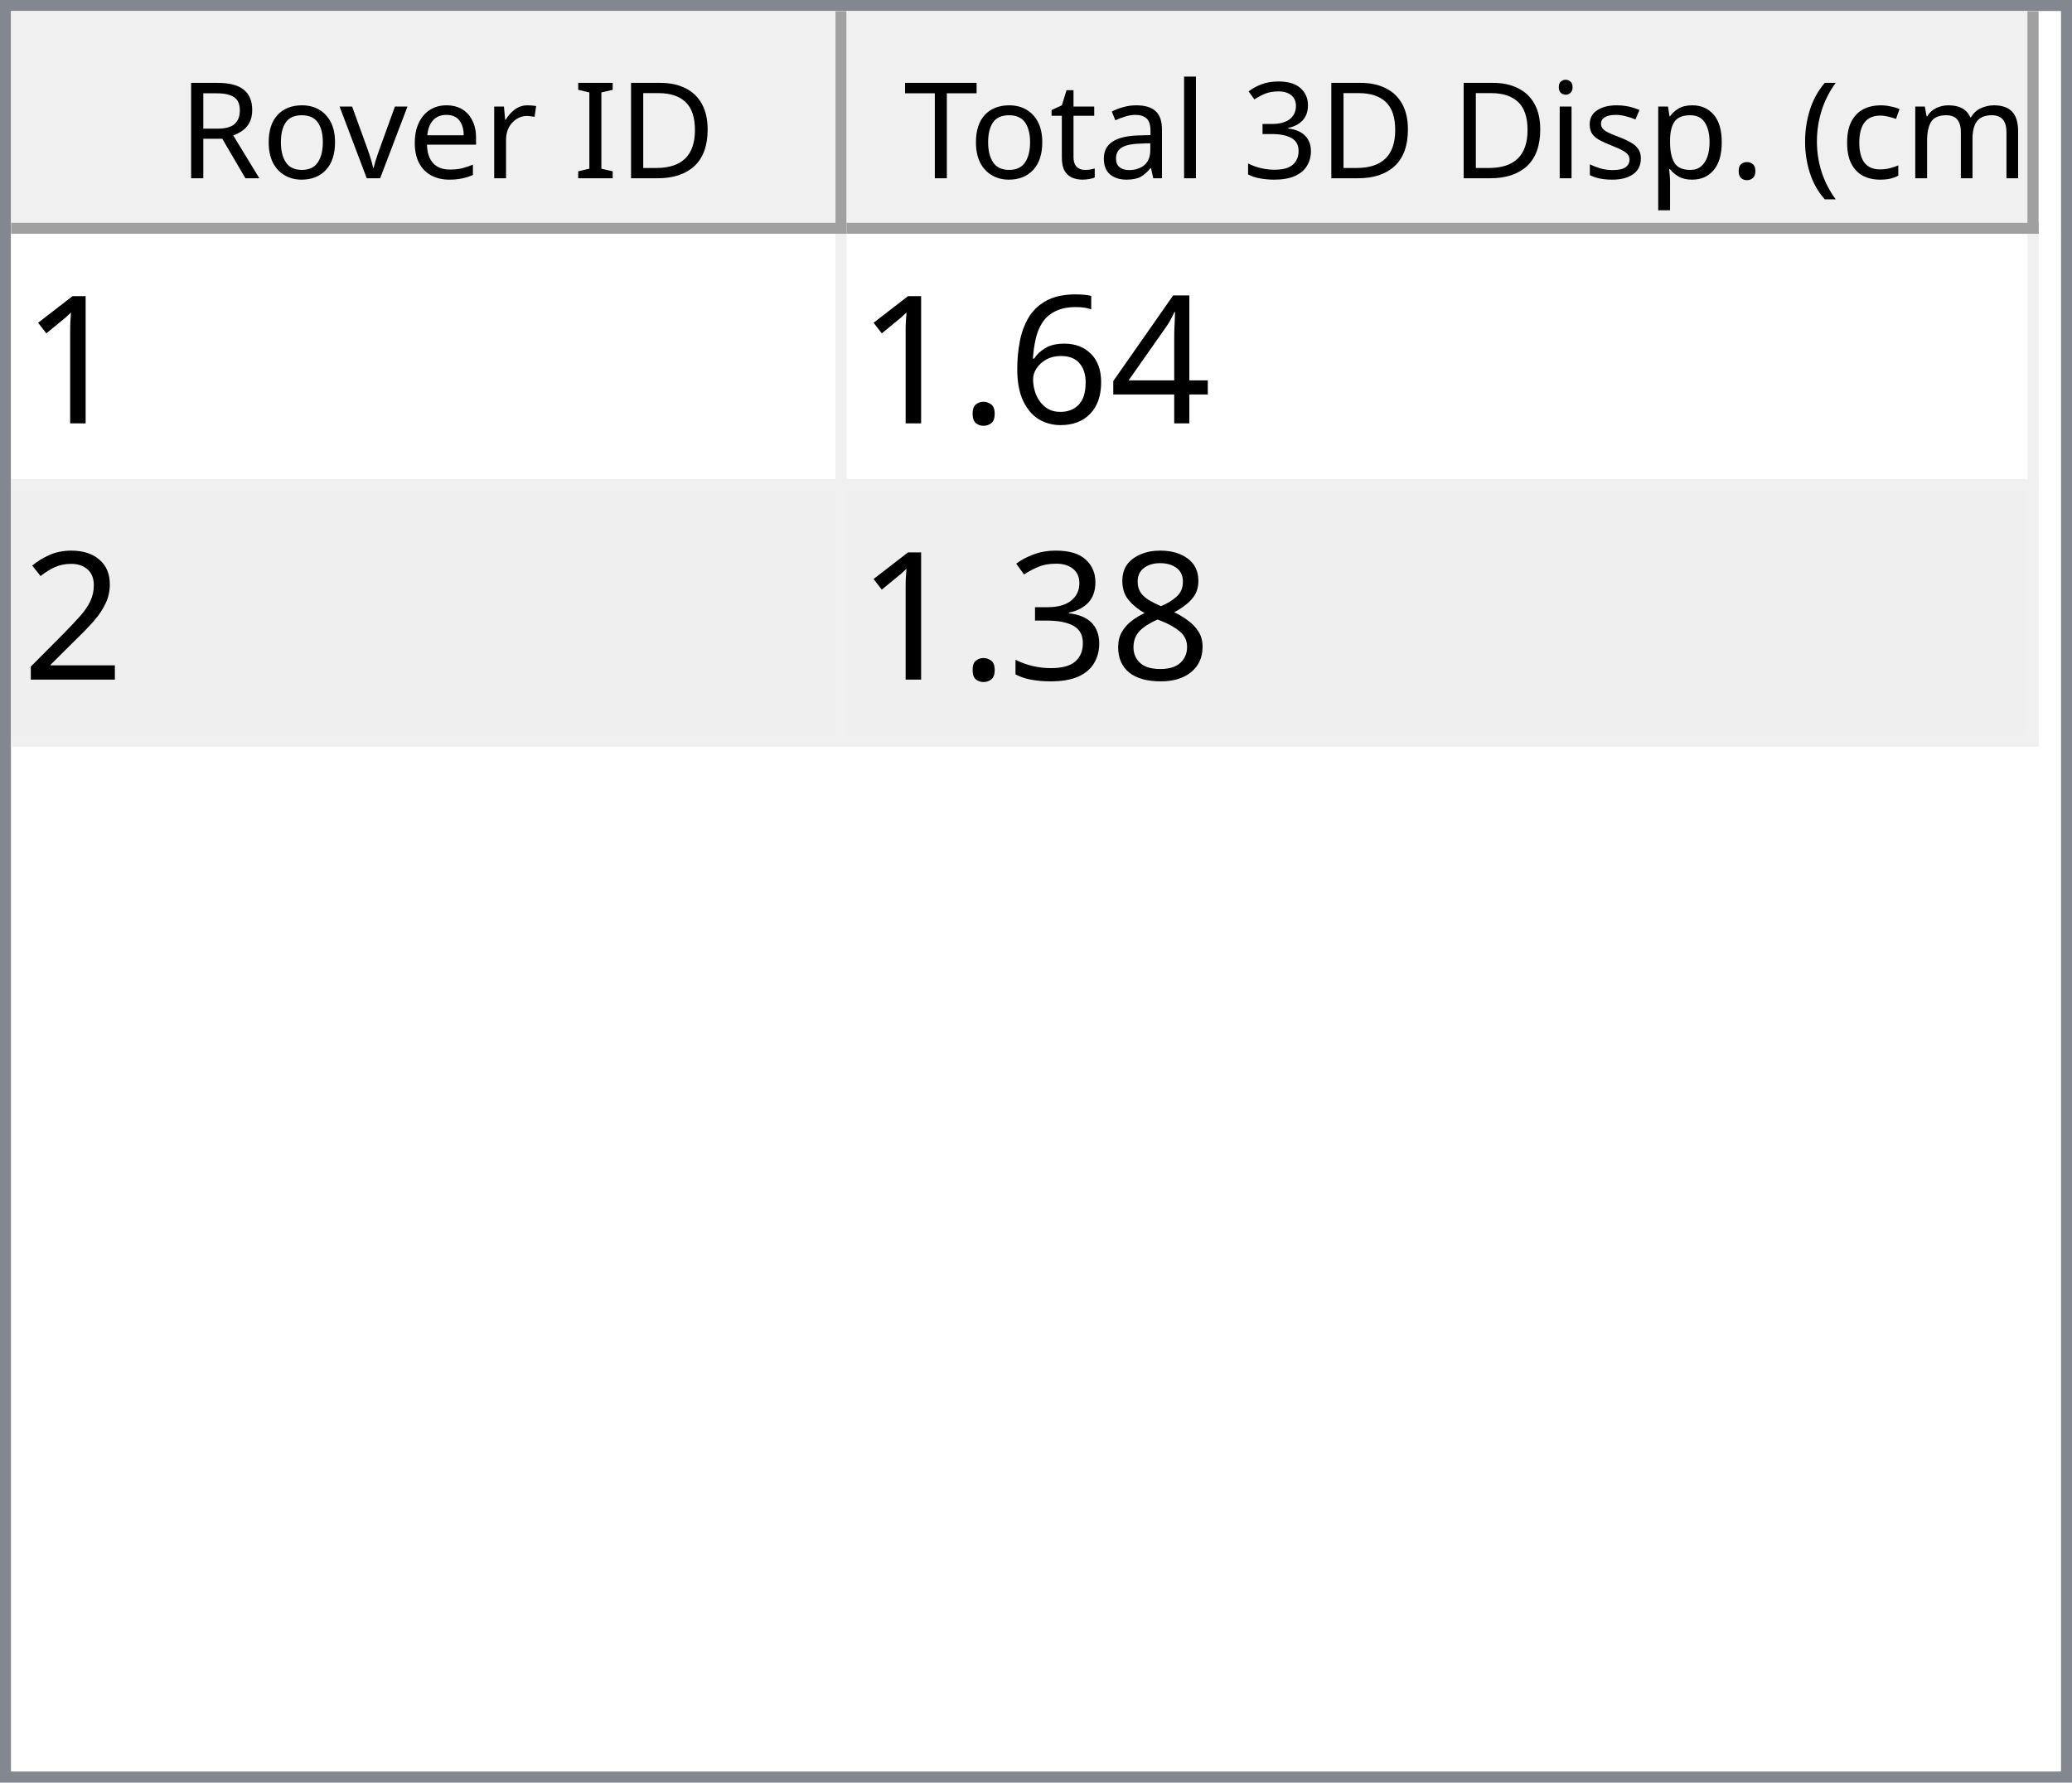
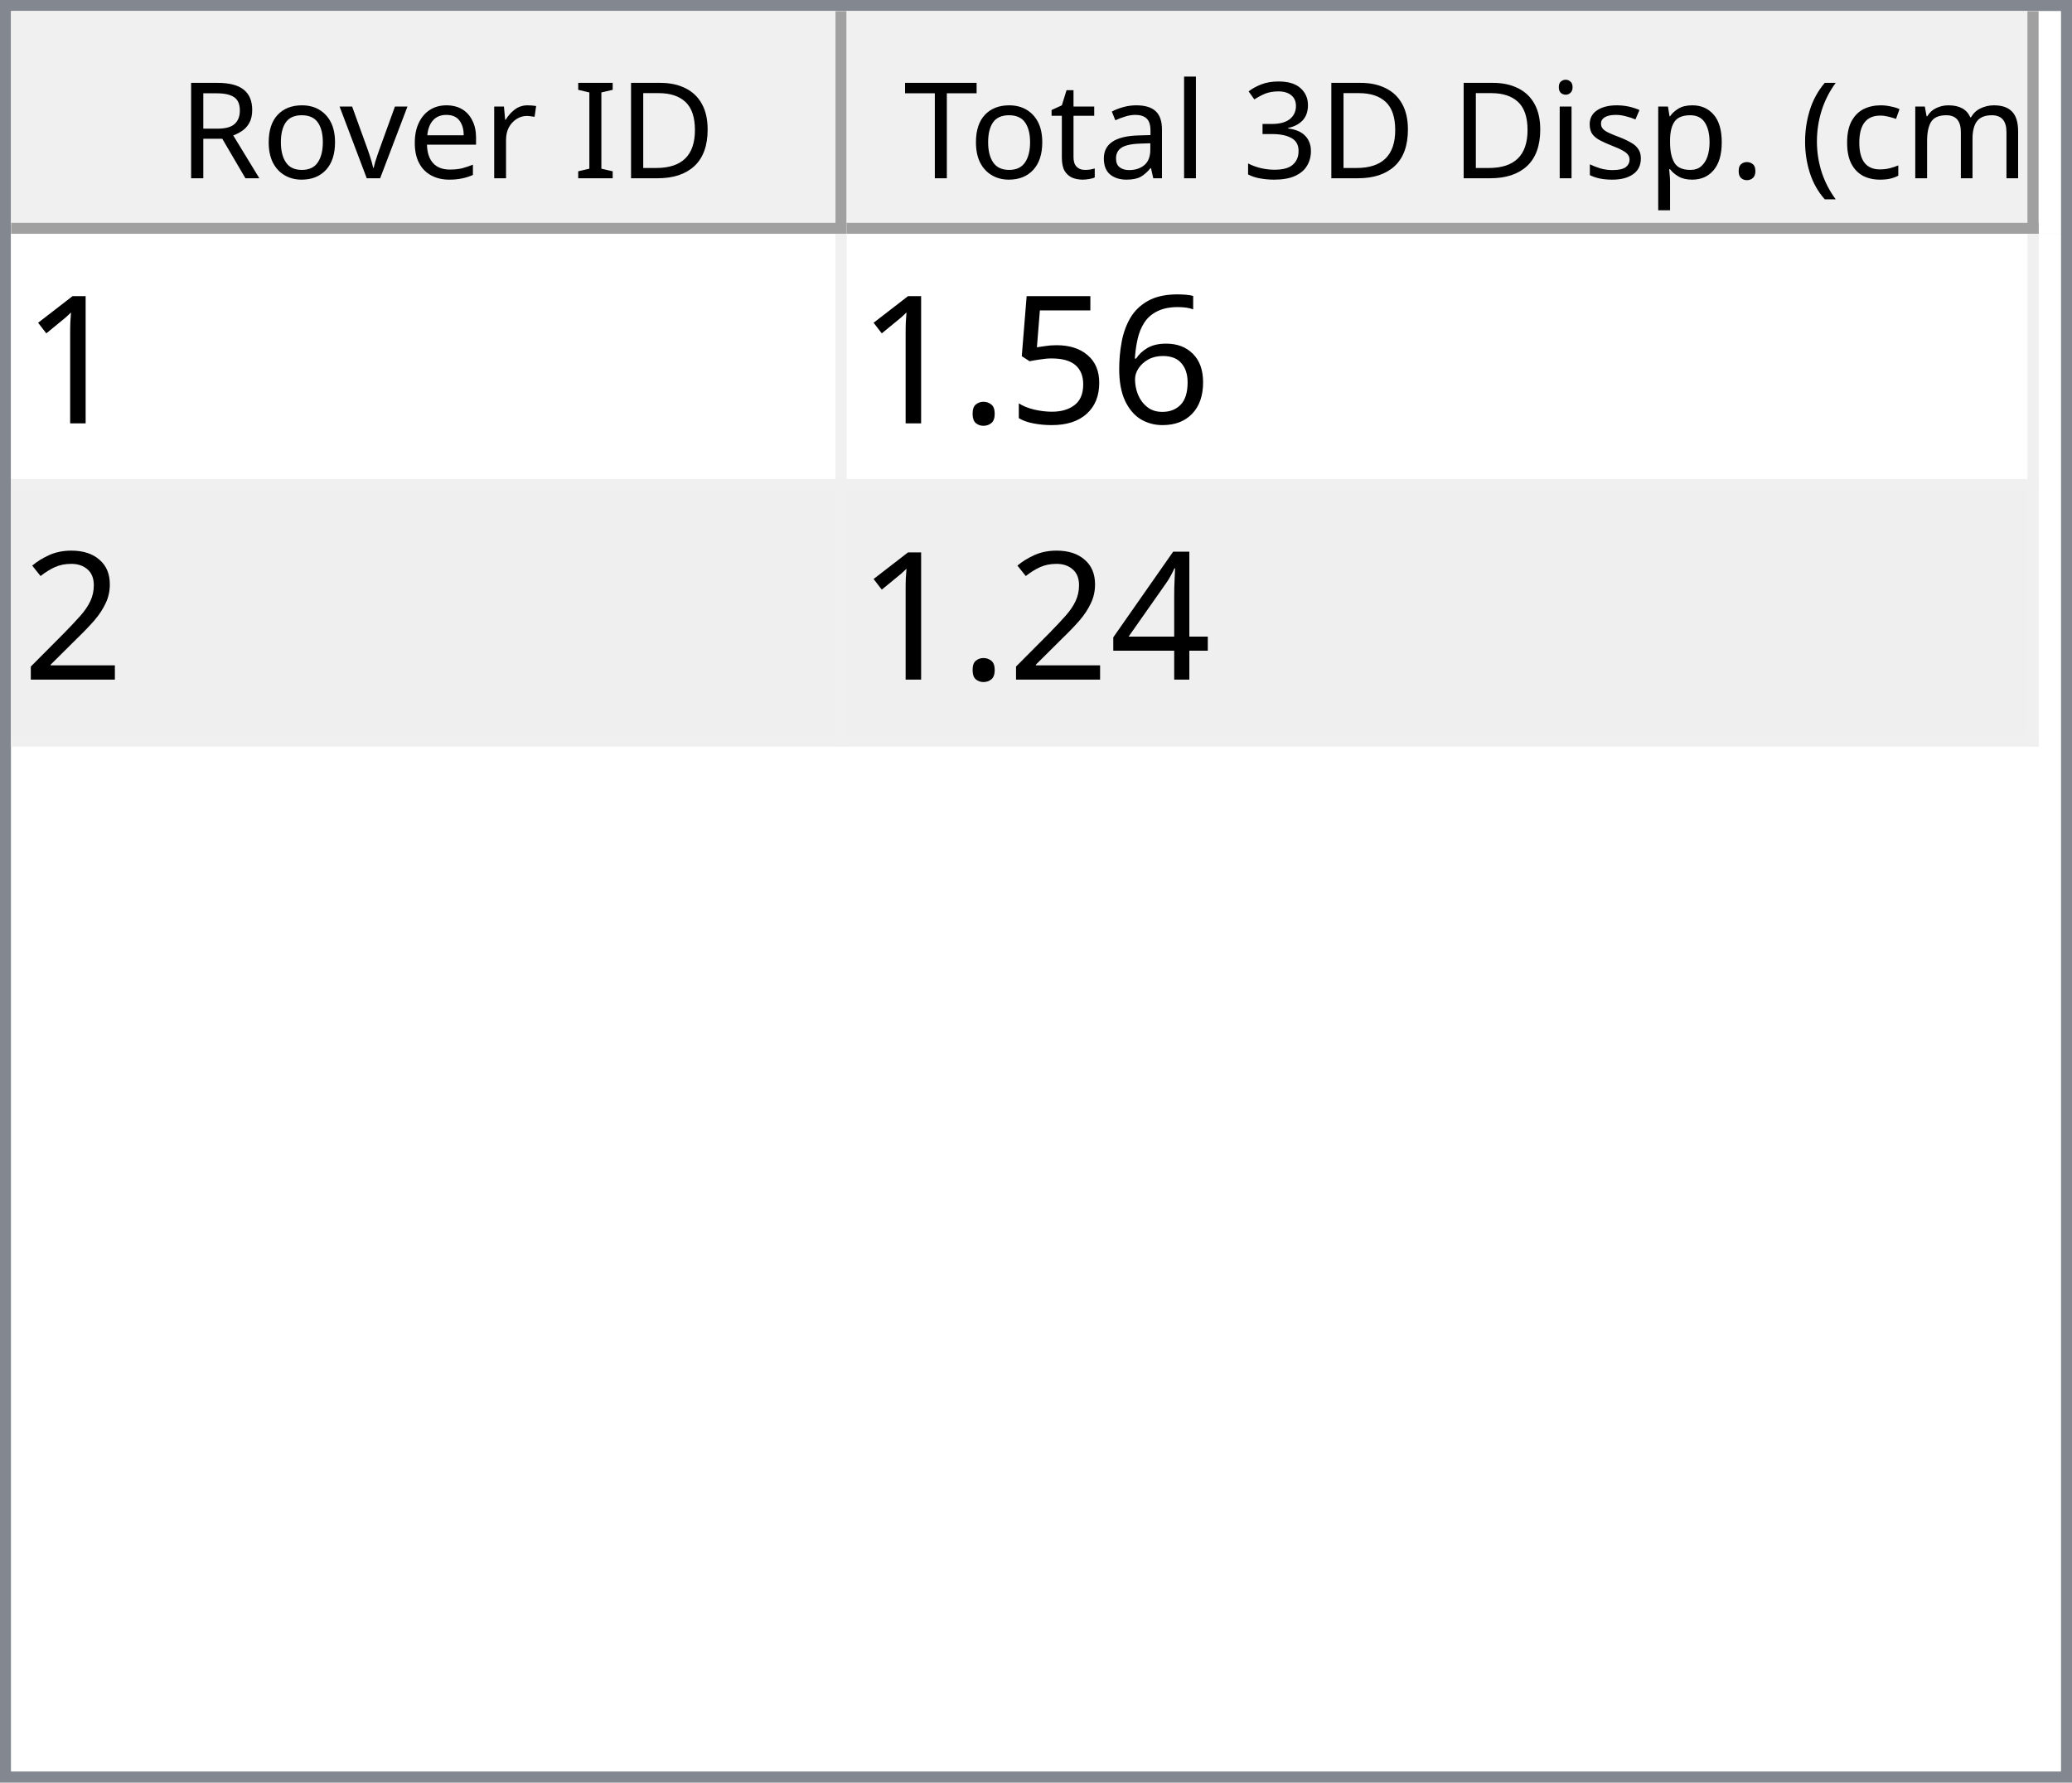
<svg xmlns="http://www.w3.org/2000/svg" style="fill-opacity:1; color-rendering:auto; color-interpolation:auto; text-rendering:auto; stroke:black; stroke-linecap:square; stroke-miterlimit:10; shape-rendering:auto; stroke-opacity:1; fill:black; stroke-dasharray:none; font-weight:normal; stroke-width:1; font-family:'Dialog'; font-style:normal; stroke-linejoin:miter; font-size:12px; stroke-dashoffset:0; image-rendering:auto;" width="186" height="160">
  <defs id="genericDefs" />
  <g>
    <defs id="defs1">
      <clipPath clipPathUnits="userSpaceOnUse" id="clipPath1">
        <path d="M0 0 L186 0 L186 160 L0 160 L0 0 Z" />
      </clipPath>
      <clipPath clipPathUnits="userSpaceOnUse" id="clipPath2">
        <path d="M0 0 L0 160 L186 160 L186 0 Z" />
      </clipPath>
      <clipPath clipPathUnits="userSpaceOnUse" id="clipPath3">
        <path d="M0 0 L0 20 L184 20 L184 0 Z" />
      </clipPath>
      <clipPath clipPathUnits="userSpaceOnUse" id="clipPath4">
        <path d="M0 0 L0 20 L75 20 L75 0 Z" />
      </clipPath>
      <clipPath clipPathUnits="userSpaceOnUse" id="clipPath5">
        <path d="M1 1 L1 19 L74 19 L74 1 Z" />
      </clipPath>
      <clipPath clipPathUnits="userSpaceOnUse" id="clipPath6">
        <path d="M0 0 L0 18 L73 18 L73 0 Z" />
      </clipPath>
      <clipPath clipPathUnits="userSpaceOnUse" id="clipPath7">
        <path d="M-0.5 -0.5 L-0.5 19.5 L74.5 19.5 L74.5 -0.5 Z" />
      </clipPath>
      <clipPath clipPathUnits="userSpaceOnUse" id="clipPath8">
        <path d="M0 0 L0 20 L107 20 L107 0 Z" />
      </clipPath>
      <clipPath clipPathUnits="userSpaceOnUse" id="clipPath9">
        <path d="M1 1 L1 19 L106 19 L106 1 Z" />
      </clipPath>
      <clipPath clipPathUnits="userSpaceOnUse" id="clipPath10">
        <path d="M0 0 L0 18 L105 18 L105 0 Z" />
      </clipPath>
      <clipPath clipPathUnits="userSpaceOnUse" id="clipPath11">
        <path d="M-0.5 -0.5 L-0.5 19.5 L106.5 19.5 L106.5 -0.5 Z" />
      </clipPath>
      <clipPath clipPathUnits="userSpaceOnUse" id="clipPath12">
        <path d="M0 0 L0 138 L184 138 L184 0 Z" />
      </clipPath>
      <clipPath clipPathUnits="userSpaceOnUse" id="clipPath13">
        <path d="M0 0 L0 46 L182 46 L182 0 Z" />
      </clipPath>
      <clipPath clipPathUnits="userSpaceOnUse" id="clipPath14">
        <path d="M-0.5 -0.5 L-0.5 45.5 L181.5 45.5 L181.5 -0.5 Z" />
      </clipPath>
      <clipPath clipPathUnits="userSpaceOnUse" id="clipPath15">
        <path d="M0 0 L0 22 L74 22 L74 0 Z" />
      </clipPath>
      <clipPath clipPathUnits="userSpaceOnUse" id="clipPath16">
        <path d="M0 0 L0 22 L106 22 L106 0 Z" />
      </clipPath>
      <font horiz-adv-x="64.551" id="font1">
        <font-face ascent="107.91" descent="25.098" units-per-em="100" style="font-style:normal; font-family:Segoe UI; font-weight:normal;" />
        <missing-glyph horiz-adv-x="64.551" d="M8.109 0 L8.109 68.266 L56.453 68.266 L56.453 0 L8.109 0 ZM15.328 7.234 L49.219 7.234 L49.219 61.031 L15.328 61.031 L15.328 7.234 Z" />
        <glyph unicode="D" horiz-adv-x="70.117" d="M9.188 0 L9.188 70.016 L28.516 70.016 Q65.531 70.016 65.531 35.891 Q65.531 19.672 55.25 9.836 Q44.969 0 27.734 0 L9.188 0 ZM17.391 62.594 L17.391 7.422 L27.828 7.422 Q41.609 7.422 49.273 14.797 Q56.938 22.172 56.938 35.688 Q56.938 62.594 28.328 62.594 L17.391 62.594 Z" />
        <glyph unicode="I" horiz-adv-x="26.611" d="M17.391 0 L9.188 0 L9.188 70.016 L17.391 70.016 L17.391 0 Z" />
        <glyph unicode=" " horiz-adv-x="27.393" d="" />
        <glyph unicode="r" horiz-adv-x="34.766" d="M34.188 41.891 Q32.078 43.5 28.125 43.5 Q23 43.5 19.555 38.672 Q16.109 33.844 16.109 25.484 L16.109 0 L8.109 0 L8.109 50 L16.109 50 L16.109 39.703 L16.312 39.703 Q18.016 44.969 21.531 47.922 Q25.047 50.875 29.391 50.875 Q32.516 50.875 34.188 50.203 L34.188 41.891 Z" />
        <glyph unicode="e" horiz-adv-x="52.295" d="M48.297 23 L12.984 23 Q13.188 14.656 17.484 10.109 Q21.781 5.562 29.297 5.562 Q37.75 5.562 44.828 11.141 L44.828 3.609 Q38.234 -1.172 27.391 -1.172 Q16.797 -1.172 10.742 5.641 Q4.688 12.453 4.688 24.812 Q4.688 36.469 11.305 43.82 Q17.922 51.172 27.734 51.172 Q37.547 51.172 42.922 44.828 Q48.297 38.484 48.297 27.203 L48.297 23 ZM40.094 29.781 Q40.047 36.719 36.75 40.578 Q33.453 44.438 27.594 44.438 Q21.922 44.438 17.969 40.383 Q14.016 36.328 13.094 29.781 L40.094 29.781 Z" />
        <glyph unicode="v" horiz-adv-x="47.9" d="M47.406 50 L27.484 0 L19.625 0 L0.688 50 L9.469 50 L22.172 13.672 Q23.578 9.672 23.922 6.688 L24.125 6.688 Q24.609 10.453 25.688 13.484 L38.969 50 L47.406 50 Z" />
        <glyph unicode="o" horiz-adv-x="58.594" d="M29 -1.172 Q17.922 -1.172 11.305 5.836 Q4.688 12.844 4.688 24.422 Q4.688 37.016 11.57 44.094 Q18.453 51.172 30.172 51.172 Q41.359 51.172 47.633 44.289 Q53.906 37.406 53.906 25.203 Q53.906 13.234 47.141 6.031 Q40.375 -1.172 29 -1.172 ZM29.594 44.438 Q21.875 44.438 17.383 39.188 Q12.891 33.938 12.891 24.703 Q12.891 15.828 17.43 10.695 Q21.969 5.562 29.594 5.562 Q37.359 5.562 41.531 10.594 Q45.703 15.625 45.703 24.906 Q45.703 34.281 41.531 39.359 Q37.359 44.438 29.594 44.438 Z" />
        <glyph unicode="R" horiz-adv-x="59.814" d="M59.375 0 L49.609 0 L37.891 19.625 Q36.281 22.359 34.766 24.289 Q33.25 26.219 31.664 27.438 Q30.078 28.656 28.25 29.219 Q26.422 29.781 24.125 29.781 L17.391 29.781 L17.391 0 L9.188 0 L9.188 70.016 L30.078 70.016 Q34.672 70.016 38.555 68.867 Q42.438 67.719 45.289 65.375 Q48.141 63.031 49.758 59.547 Q51.375 56.062 51.375 51.375 Q51.375 47.703 50.273 44.656 Q49.172 41.609 47.148 39.211 Q45.125 36.812 42.266 35.133 Q39.406 33.453 35.844 32.516 L35.844 32.328 Q37.594 31.547 38.891 30.547 Q40.188 29.547 41.359 28.18 Q42.531 26.812 43.68 25.078 Q44.828 23.344 46.234 21.047 L59.375 0 ZM17.391 62.594 L17.391 37.203 L28.516 37.203 Q31.594 37.203 34.203 38.133 Q36.812 39.062 38.719 40.797 Q40.625 42.531 41.703 45.047 Q42.781 47.562 42.781 50.688 Q42.781 56.297 39.141 59.445 Q35.5 62.594 28.609 62.594 L17.391 62.594 Z" />
        <glyph unicode=")" horiz-adv-x="30.176" d="M8.297 -15.922 L1.172 -15.922 Q16.406 2.344 16.406 26.812 Q16.406 51.469 1.078 70.016 L8.297 70.016 Q23.531 52.156 23.531 26.703 Q23.531 1.375 8.297 -15.922 Z" />
        <glyph unicode="m" horiz-adv-x="86.133" d="M79.109 0 L71.094 0 L71.094 28.719 Q71.094 37.016 68.531 40.727 Q65.969 44.438 59.906 44.438 Q54.781 44.438 51.195 39.75 Q47.609 35.062 47.609 28.516 L47.609 0 L39.594 0 L39.594 29.688 Q39.594 44.438 28.219 44.438 Q22.953 44.438 19.531 40.016 Q16.109 35.594 16.109 28.516 L16.109 0 L8.109 0 L8.109 50 L16.109 50 L16.109 42.094 L16.312 42.094 Q21.625 51.172 31.844 51.172 Q36.969 51.172 40.773 48.312 Q44.578 45.453 46 40.828 Q51.562 51.172 62.594 51.172 Q79.109 51.172 79.109 30.812 L79.109 0 Z" />
        <glyph unicode="c" horiz-adv-x="46.191" d="M42.188 2.297 Q36.422 -1.172 28.516 -1.172 Q17.828 -1.172 11.258 5.789 Q4.688 12.75 4.688 23.828 Q4.688 36.188 11.766 43.68 Q18.844 51.172 30.672 51.172 Q37.25 51.172 42.281 48.734 L42.281 40.531 Q36.719 44.438 30.375 44.438 Q22.703 44.438 17.797 38.945 Q12.891 33.453 12.891 24.516 Q12.891 15.719 17.508 10.641 Q22.125 5.562 29.891 5.562 Q36.422 5.562 42.188 9.906 L42.188 2.297 Z" />
        <glyph unicode="(" horiz-adv-x="30.176" d="M29.109 -15.922 L21.969 -15.922 Q6.844 1.375 6.844 26.703 Q6.844 52.156 21.969 70.016 L29.203 70.016 Q13.875 51.469 13.875 26.812 Q13.875 2.344 29.109 -15.922 Z" />
        <glyph unicode="." horiz-adv-x="21.68" d="M10.891 -1.078 Q8.641 -1.078 7.055 0.539 Q5.469 2.156 5.469 4.391 Q5.469 6.641 7.055 8.273 Q8.641 9.906 10.891 9.906 Q13.188 9.906 14.797 8.273 Q16.406 6.641 16.406 4.391 Q16.406 2.156 14.797 0.539 Q13.188 -1.078 10.891 -1.078 Z" />
        <glyph unicode="p" horiz-adv-x="58.789" d="M16.312 7.234 L16.109 7.234 L16.109 -23 L8.109 -23 L8.109 50 L16.109 50 L16.109 41.219 L16.312 41.219 Q22.219 51.172 33.594 51.172 Q43.266 51.172 48.688 44.461 Q54.109 37.75 54.109 26.469 Q54.109 13.922 48 6.375 Q41.891 -1.172 31.297 -1.172 Q21.578 -1.172 16.312 7.234 ZM16.109 27.391 L16.109 20.406 Q16.109 14.203 20.141 9.883 Q24.172 5.562 30.375 5.562 Q37.641 5.562 41.773 11.133 Q45.906 16.703 45.906 26.609 Q45.906 34.969 42.047 39.703 Q38.188 44.438 31.594 44.438 Q24.609 44.438 20.359 39.578 Q16.109 34.719 16.109 27.391 Z" />
        <glyph unicode="s" horiz-adv-x="42.432" d="M5.078 1.812 L5.078 10.406 Q11.625 5.562 19.484 5.562 Q30.031 5.562 30.031 12.594 Q30.031 14.594 29.125 15.992 Q28.219 17.391 26.68 18.461 Q25.141 19.531 23.07 20.383 Q21 21.234 18.609 22.172 Q15.281 23.484 12.766 24.828 Q10.25 26.172 8.57 27.859 Q6.891 29.547 6.031 31.695 Q5.172 33.844 5.172 36.719 Q5.172 40.234 6.789 42.945 Q8.406 45.656 11.086 47.484 Q13.766 49.312 17.211 50.242 Q20.656 51.172 24.312 51.172 Q30.812 51.172 35.938 48.922 L35.938 40.828 Q30.422 44.438 23.25 44.438 Q21 44.438 19.195 43.922 Q17.391 43.406 16.094 42.477 Q14.797 41.547 14.086 40.258 Q13.375 38.969 13.375 37.406 Q13.375 35.453 14.086 34.133 Q14.797 32.812 16.164 31.789 Q17.531 30.766 19.484 29.938 Q21.438 29.109 23.922 28.125 Q27.25 26.859 29.883 25.516 Q32.516 24.172 34.375 22.484 Q36.234 20.797 37.234 18.602 Q38.234 16.406 38.234 13.375 Q38.234 9.672 36.602 6.938 Q34.969 4.203 32.234 2.398 Q29.5 0.594 25.93 -0.289 Q22.359 -1.172 18.453 -1.172 Q10.75 -1.172 5.078 1.812 Z" />
        <glyph unicode="i" horiz-adv-x="24.219" d="M12.203 62.703 Q10.062 62.703 8.547 64.164 Q7.031 65.625 7.031 67.875 Q7.031 70.125 8.547 71.609 Q10.062 73.094 12.203 73.094 Q14.406 73.094 15.945 71.609 Q17.484 70.125 17.484 67.875 Q17.484 65.719 15.945 64.211 Q14.406 62.703 12.203 62.703 ZM16.109 0 L8.109 0 L8.109 50 L16.109 50 L16.109 0 Z" />
        <glyph unicode="3" horiz-adv-x="53.906" d="M46.531 19.828 Q46.531 15.094 44.75 11.211 Q42.969 7.328 39.719 4.57 Q36.469 1.812 31.93 0.297 Q27.391 -1.219 21.922 -1.219 Q11.922 -1.219 6 2.594 L6 11.188 Q13.094 5.609 22.219 5.609 Q25.875 5.609 28.828 6.539 Q31.781 7.469 33.906 9.227 Q36.031 10.984 37.18 13.477 Q38.328 15.969 38.328 19.094 Q38.328 32.812 18.797 32.812 L12.984 32.812 L12.984 39.594 L18.5 39.594 Q35.797 39.594 35.797 52.484 Q35.797 64.406 22.609 64.406 Q15.188 64.406 8.688 59.422 L8.688 67.188 Q15.375 71.188 24.609 71.188 Q29 71.188 32.57 69.969 Q36.141 68.75 38.68 66.555 Q41.219 64.359 42.609 61.281 Q44 58.203 44 54.5 Q44 40.672 30.031 36.719 L30.031 36.531 Q33.594 36.141 36.625 34.797 Q39.656 33.453 41.852 31.305 Q44.047 29.156 45.289 26.25 Q46.531 23.344 46.531 19.828 Z" />
        <glyph unicode="l" horiz-adv-x="24.219" d="M16.109 0 L8.109 0 L8.109 74.031 L16.109 74.031 L16.109 0 Z" />
        <glyph unicode="a" horiz-adv-x="50.879" d="M43.891 0 L35.891 0 L35.891 7.812 L35.688 7.812 Q30.469 -1.172 20.312 -1.172 Q12.844 -1.172 8.617 2.781 Q4.391 6.734 4.391 13.281 Q4.391 27.297 20.906 29.594 L35.891 31.688 Q35.891 44.438 25.594 44.438 Q16.547 44.438 9.281 38.281 L9.281 46.484 Q16.656 51.172 26.266 51.172 Q43.891 51.172 43.891 32.516 L43.891 0 ZM35.891 25.297 L23.828 23.641 Q18.266 22.859 15.43 20.875 Q12.594 18.891 12.594 13.875 Q12.594 10.203 15.211 7.883 Q17.828 5.562 22.172 5.562 Q28.125 5.562 32.008 9.742 Q35.891 13.922 35.891 20.312 L35.891 25.297 Z" />
        <glyph unicode="t" horiz-adv-x="33.887" d="M31.297 0.484 Q28.469 -1.078 23.828 -1.078 Q10.688 -1.078 10.688 13.578 L10.688 43.172 L2.094 43.172 L2.094 50 L10.688 50 L10.688 62.203 L18.703 64.797 L18.703 50 L31.297 50 L31.297 43.172 L18.703 43.172 L18.703 14.984 Q18.703 9.969 20.414 7.82 Q22.125 5.672 26.078 5.672 Q29.109 5.672 31.297 7.328 L31.297 0.484 Z" />
        <glyph unicode="T" horiz-adv-x="52.393" d="M50.594 62.594 L30.375 62.594 L30.375 0 L22.172 0 L22.172 62.594 L2 62.594 L2 70.016 L50.594 70.016 L50.594 62.594 Z" />
      </font>
      <font horiz-adv-x="75.0" id="font2">
        <font-face ascent="100.537" descent="21.973" units-per-em="100" style="font-style:normal; font-family:sans-serif; font-weight:normal;" />
        <missing-glyph horiz-adv-x="75.0" d="M12.5 0 L12.5 62.5 L62.5 62.5 L62.5 0 L12.5 0 ZM14.062 1.562 L60.938 1.562 L60.938 60.938 L14.062 60.938 L14.062 1.562 Z" />
        <glyph unicode="1" horiz-adv-x="55.615" d="M37.25 0 L28.469 0 L28.469 56 Q25.297 52.984 20.141 49.953 Q14.984 46.922 10.891 45.406 L10.891 53.906 Q18.266 57.375 23.781 62.305 Q29.297 67.234 31.594 71.875 L37.25 71.875 L37.25 0 Z" />
-         <glyph unicode="4" horiz-adv-x="55.615" d="M32.328 0 L32.328 17.141 L1.266 17.141 L1.266 25.203 L33.938 71.578 L41.109 71.578 L41.109 25.203 L50.781 25.203 L50.781 17.141 L41.109 17.141 L41.109 0 L32.328 0 ZM32.328 25.203 L32.328 57.469 L9.906 25.203 L32.328 25.203 Z" />
        <glyph unicode="6" horiz-adv-x="55.615" d="M49.75 54.047 L41.016 53.375 Q39.844 58.547 37.703 60.891 Q34.125 64.656 28.906 64.656 Q24.703 64.656 21.531 62.312 Q17.391 59.281 14.992 53.469 Q12.594 47.656 12.5 36.922 Q15.672 41.75 20.266 44.094 Q24.859 46.438 29.891 46.438 Q38.672 46.438 44.852 39.969 Q51.031 33.5 51.031 23.25 Q51.031 16.5 48.125 10.719 Q45.219 4.938 40.141 1.859 Q35.062 -1.219 28.609 -1.219 Q17.625 -1.219 10.695 6.859 Q3.766 14.938 3.766 33.5 Q3.766 54.25 11.422 63.672 Q18.109 71.875 29.438 71.875 Q37.891 71.875 43.289 67.141 Q48.688 62.406 49.75 54.047 ZM13.875 23.188 Q13.875 18.656 15.797 14.508 Q17.719 10.359 21.188 8.18 Q24.656 6 28.469 6 Q34.031 6 38.039 10.492 Q42.047 14.984 42.047 22.703 Q42.047 30.125 38.086 34.398 Q34.125 38.672 28.125 38.672 Q22.172 38.672 18.023 34.398 Q13.875 30.125 13.875 23.188 Z" />
+         <glyph unicode="5" horiz-adv-x="55.615" d="M4.156 18.75 L13.375 19.531 Q14.406 12.797 18.141 9.398 Q21.875 6 27.156 6 Q33.5 6 37.891 10.789 Q42.281 15.578 42.281 23.484 Q42.281 31 38.062 35.352 Q33.844 39.703 27 39.703 Q22.75 39.703 19.336 37.773 Q15.922 35.844 13.969 32.766 L5.719 33.844 L12.641 70.609 L48.25 70.609 L48.25 62.203 L19.672 62.203 L15.828 42.969 Q22.266 47.469 29.344 47.469 Q38.719 47.469 45.164 40.969 Q51.609 34.469 51.609 24.266 Q51.609 14.547 45.953 7.469 Q39.062 -1.219 27.156 -1.219 Q17.391 -1.219 11.211 4.25 Q5.031 9.719 4.156 18.75 Z" />
        <glyph unicode="." horiz-adv-x="27.783" d="M9.078 0 L9.078 10.016 L19.094 10.016 L19.094 0 L9.078 0 Z" />
        <glyph unicode="2" horiz-adv-x="55.615" d="M50.344 8.453 L50.344 0 L3.031 0 Q2.938 3.172 4.047 6.109 Q5.859 10.938 9.836 15.625 Q13.812 20.312 21.344 26.469 Q33.016 36.031 37.117 41.625 Q41.219 47.219 41.219 52.203 Q41.219 57.422 37.477 61.008 Q33.734 64.594 27.734 64.594 Q21.391 64.594 17.578 60.789 Q13.766 56.984 13.719 50.25 L4.688 51.172 Q5.609 61.281 11.664 66.578 Q17.719 71.875 27.938 71.875 Q38.234 71.875 44.242 66.164 Q50.25 60.453 50.25 52 Q50.25 47.703 48.492 43.555 Q46.734 39.406 42.656 34.812 Q38.578 30.219 29.109 22.219 Q21.188 15.578 18.945 13.211 Q16.703 10.844 15.234 8.453 L50.344 8.453 Z" />
-         <glyph unicode="8" horiz-adv-x="55.615" d="M17.672 38.812 Q12.203 40.828 9.57 44.539 Q6.938 48.25 6.938 53.422 Q6.938 61.234 12.555 66.555 Q18.172 71.875 27.484 71.875 Q36.859 71.875 42.578 66.43 Q48.297 60.984 48.297 53.172 Q48.297 48.188 45.68 44.508 Q43.062 40.828 37.75 38.812 Q44.344 36.672 47.781 31.883 Q51.219 27.094 51.219 20.453 Q51.219 11.281 44.727 5.031 Q38.234 -1.219 27.641 -1.219 Q17.047 -1.219 10.547 5.055 Q4.047 11.328 4.047 20.703 Q4.047 27.688 7.594 32.398 Q11.141 37.109 17.672 38.812 ZM15.922 53.719 Q15.922 48.641 19.195 45.414 Q22.469 42.188 27.688 42.188 Q32.766 42.188 36.016 45.383 Q39.266 48.578 39.266 53.219 Q39.266 58.062 35.914 61.359 Q32.562 64.656 27.594 64.656 Q22.562 64.656 19.242 61.43 Q15.922 58.203 15.922 53.719 ZM13.094 20.656 Q13.094 16.891 14.875 13.375 Q16.656 9.859 20.172 7.93 Q23.688 6 27.734 6 Q34.031 6 38.133 10.055 Q42.234 14.109 42.234 20.359 Q42.234 26.703 38.016 30.859 Q33.797 35.016 27.438 35.016 Q21.234 35.016 17.164 30.914 Q13.094 26.812 13.094 20.656 Z" />
-         <glyph unicode="3" horiz-adv-x="55.615" d="M4.203 18.891 L12.984 20.062 Q14.5 12.594 18.141 9.297 Q21.781 6 27 6 Q33.203 6 37.477 10.297 Q41.75 14.594 41.75 20.953 Q41.75 27 37.797 30.93 Q33.844 34.859 27.734 34.859 Q25.25 34.859 21.531 33.891 L22.516 41.609 Q23.391 41.5 23.922 41.5 Q29.547 41.5 34.039 44.43 Q38.531 47.359 38.531 53.469 Q38.531 58.297 35.258 61.477 Q31.984 64.656 26.812 64.656 Q21.688 64.656 18.266 61.43 Q14.844 58.203 13.875 51.766 L5.078 53.328 Q6.688 62.156 12.398 67.016 Q18.109 71.875 26.609 71.875 Q32.469 71.875 37.398 69.359 Q42.328 66.844 44.945 62.5 Q47.562 58.156 47.562 53.266 Q47.562 48.641 45.07 44.828 Q42.578 41.016 37.703 38.766 Q44.047 37.312 47.562 32.695 Q51.078 28.078 51.078 21.141 Q51.078 11.766 44.242 5.25 Q37.406 -1.266 26.953 -1.266 Q17.531 -1.266 11.305 4.352 Q5.078 9.969 4.203 18.891 Z" />
+         <glyph unicode="4" horiz-adv-x="55.615" d="M32.328 0 L32.328 17.141 L1.266 17.141 L1.266 25.203 L33.938 71.578 L41.109 71.578 L41.109 25.203 L50.781 25.203 L50.781 17.141 L41.109 17.141 L41.109 0 L32.328 0 ZM32.328 25.203 L32.328 57.469 L9.906 25.203 L32.328 25.203 Z" />
      </font>
    </defs>
    <g style="fill:white; stroke:white;">
      <rect x="0" y="0" width="186" style="clip-path:url(#clipPath1); stroke:none;" height="160" />
    </g>
    <g style="fill:white; text-rendering:optimizeSpeed; color-rendering:optimizeSpeed; image-rendering:optimizeSpeed; shape-rendering:crispEdges; stroke:white; color-interpolation:sRGB;">
      <rect x="0" width="186" height="160" y="0" style="stroke:none;" />
      <path style="stroke:none;" d="M0 160 L186 160 L186 0 L0 0 Z" />
    </g>
    <g style="fill:rgb(240,240,240); font-family:'Segoe UI'; stroke:rgb(240,240,240);">
      <rect x="0" y="0" width="186" style="clip-path:url(#clipPath2); stroke:none;" height="160" />
    </g>
    <g style="fill:rgb(130,135,144); font-family:'Segoe UI'; stroke:rgb(130,135,144);">
      <path d="M0 0 L186 0 L186 160 L0 160 L0 0 ZM1 1 L185 1 L185 159 L1 159 L1 1 Z" style="fill-rule:evenodd; clip-path:url(#clipPath2); stroke:none;" />
    </g>
    <g style="fill:white; font-family:'Segoe UI'; stroke:white;" transform="translate(1,1)">
      <rect x="0" y="0" width="184" style="clip-path:url(#clipPath3); stroke:none;" height="20" />
    </g>
    <g style="fill:rgb(240,240,240); font-family:'Segoe UI'; stroke:rgb(240,240,240);" transform="translate(1,1)">
      <rect x="0" y="0" width="75" style="clip-path:url(#clipPath4); stroke:none;" height="20" />
    </g>
    <g style="font-family:'Segoe UI';" transform="translate(2,2)">
      <text x="14" xml:space="preserve" y="14" style="clip-path:url(#clipPath6); stroke:none;">Rover ID</text>
    </g>
    <g style="fill:rgb(160,160,160); font-family:'Segoe UI'; stroke:rgb(160,160,160); stroke-linejoin:bevel;" transform="translate(1.5,1.5)">
      <line x1="74" x2="74" y1="0" style="fill:none; clip-path:url(#clipPath7);" y2="19" />
    </g>
    <g style="fill:rgb(160,160,160); font-family:'Segoe UI'; stroke:rgb(160,160,160); stroke-linejoin:bevel;" transform="matrix(1,0,0,1,1,1) translate(0.5,0.5)">
      <line x1="0" x2="74" y1="19" style="fill:none; clip-path:url(#clipPath7);" y2="19" />
    </g>
    <g style="fill:rgb(240,240,240); font-family:'Segoe UI'; stroke:rgb(240,240,240);" transform="translate(76,1)">
      <rect x="0" y="0" width="107" style="clip-path:url(#clipPath8); stroke:none;" height="20" />
    </g>
    <g style="font-family:'Segoe UI';" transform="translate(77,2)">
      <text x="1" xml:space="preserve" y="14" style="clip-path:url(#clipPath10); stroke:none;"> Total 3D Disp. (cm)</text>
    </g>
    <g style="fill:rgb(160,160,160); font-family:'Segoe UI'; stroke:rgb(160,160,160); stroke-linejoin:bevel;" transform="translate(76.5,1.5)">
      <line x1="106" x2="106" y1="0" style="fill:none; clip-path:url(#clipPath11);" y2="19" />
    </g>
    <g style="fill:rgb(160,160,160); font-family:'Segoe UI'; stroke:rgb(160,160,160); stroke-linejoin:bevel;" transform="matrix(1,0,0,1,76,1) translate(0.5,0.5)">
      <line x1="0" x2="106" y1="19" style="fill:none; clip-path:url(#clipPath11);" y2="19" />
    </g>
    <g style="fill:white; font-family:'Segoe UI'; stroke:white;" transform="translate(1,21)">
      <rect x="0" y="0" width="184" style="clip-path:url(#clipPath12); stroke:none;" height="138" />
    </g>
    <g style="fill:rgb(240,240,240); font-size:16px; font-family:sans-serif; stroke:rgb(240,240,240);" transform="translate(1,21)">
      <rect x="0" y="0" width="182" style="clip-path:url(#clipPath13); stroke:none;" height="46" />
      <line transform="translate(0.5,0.5)" x1="0" x2="181" y1="22" style="clip-path:url(#clipPath14); fill:none; stroke-linejoin:bevel;" y2="22" />
    </g>
    <g transform="matrix(1,0,0,1,1,21) translate(0.5,0.5)" style="fill:rgb(240,240,240); font-size:16px; font-family:sans-serif; stroke:rgb(240,240,240); stroke-linejoin:bevel;">
      <line x1="0" x2="181" y1="45" style="fill:none; clip-path:url(#clipPath14);" y2="45" />
    </g>
    <g transform="matrix(1,0,0,1,1,21) translate(0.5,0.5)" style="fill:rgb(240,240,240); font-size:16px; font-family:sans-serif; stroke:rgb(240,240,240); stroke-linejoin:bevel;">
      <line x1="74" x2="74" y1="0" style="fill:none; clip-path:url(#clipPath14);" y2="45" />
    </g>
    <g transform="matrix(1,0,0,1,1,21) translate(0.5,0.5)" style="fill:rgb(240,240,240); font-size:16px; font-family:sans-serif; stroke:rgb(240,240,240); stroke-linejoin:bevel;">
      <line x1="181" x2="181" y1="0" style="fill:none; clip-path:url(#clipPath14);" y2="45" />
    </g>
    <g style="fill:white; font-size:16px; font-family:sans-serif; stroke:white;" transform="matrix(1,0,0,1,1,21)">
      <rect x="0" y="0" width="74" style="clip-path:url(#clipPath15); stroke:none;" height="22" />
      <text x="1" y="17" style="fill:black; clip-path:url(#clipPath15); stroke:none;" xml:space="preserve">1</text>
    </g>
    <g style="fill:white; font-size:16px; font-family:sans-serif; stroke:white;" transform="matrix(1,0,0,1,1,21) translate(75,0)">
      <rect x="0" y="0" width="106" style="clip-path:url(#clipPath16); stroke:none;" height="22" />
-       <text x="1" y="17" style="fill:black; clip-path:url(#clipPath16); stroke:none;" xml:space="preserve">1.64</text>
+       <text x="1" y="17" style="fill:black; clip-path:url(#clipPath16); stroke:none;" xml:space="preserve">1.56</text>
    </g>
    <g style="fill:rgb(239,239,239); font-size:16px; font-family:sans-serif; stroke:rgb(239,239,239);" transform="matrix(1,0,0,1,1,21) translate(0,23)">
      <rect x="0" y="0" width="74" style="clip-path:url(#clipPath15); stroke:none;" height="22" />
      <text x="1" y="17" style="fill:black; clip-path:url(#clipPath15); stroke:none;" xml:space="preserve">2</text>
    </g>
    <g style="fill:rgb(239,239,239); font-size:16px; font-family:sans-serif; stroke:rgb(239,239,239);" transform="matrix(1,0,0,1,1,21) translate(75,23)">
      <rect x="0" y="0" width="106" style="clip-path:url(#clipPath16); stroke:none;" height="22" />
-       <text x="1" y="17" style="fill:black; clip-path:url(#clipPath16); stroke:none;" xml:space="preserve">1.38</text>
+       <text x="1" y="17" style="fill:black; clip-path:url(#clipPath16); stroke:none;" xml:space="preserve">1.24</text>
    </g>
  </g>
</svg>
